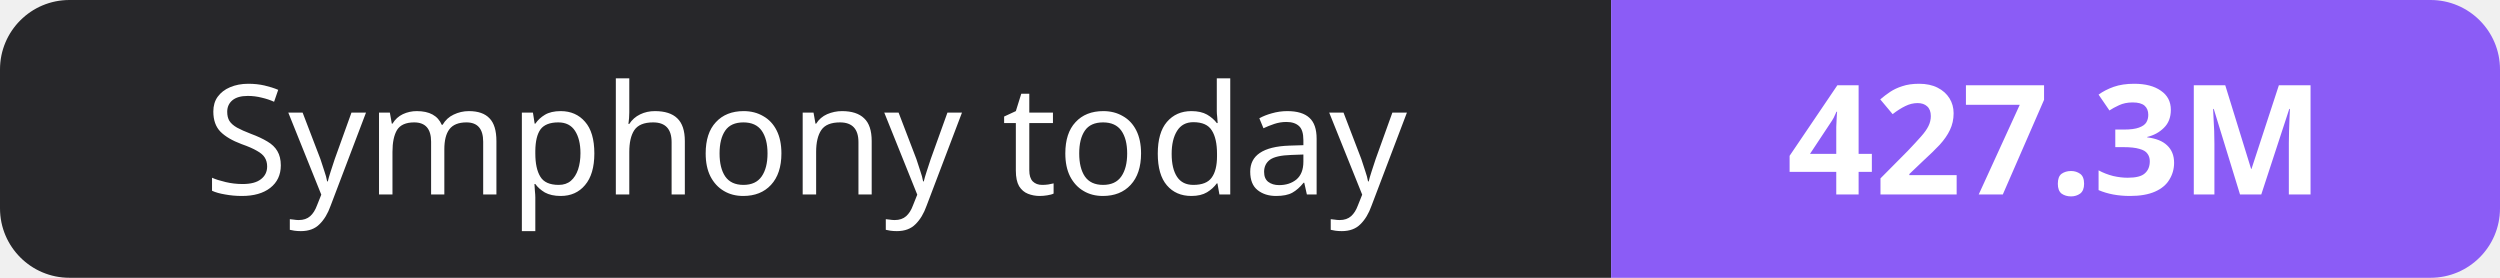
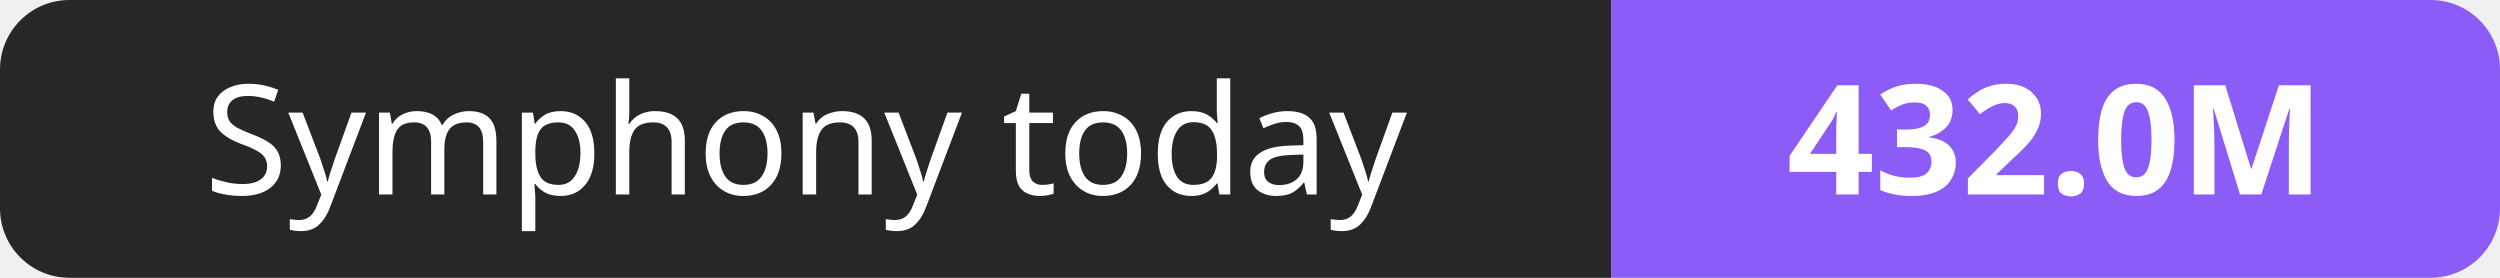
- <svg xmlns="http://www.w3.org/2000/svg" width="180" height="20" role="img" aria-label="Symphony today: 427.3M">
+ <svg xmlns="http://www.w3.org/2000/svg" width="180" height="20" role="img" aria-label="Symphony today: 432.0M">
  <clipPath id="r">
    <rect width="180" height="20" rx="5" fill="#fff" />
  </clipPath>
  <g clip-path="url(#r)">
    <rect width="116" height="20" fill="#27272a" />
    <rect x="116" width="64" height="20" fill="#8b5cf6" />
  </g>
  <g fill="#fff" text-anchor="middle" font-family="Verdana,Geneva,sans-serif" font-size="11">
    <text x="58.0" y="14">Symphony today</text>
-     <text x="148.0" y="14" font-weight="700">427.3M</text>
+     <text x="148.0" y="14" font-weight="700">432.0M</text>
  </g>
</svg>
